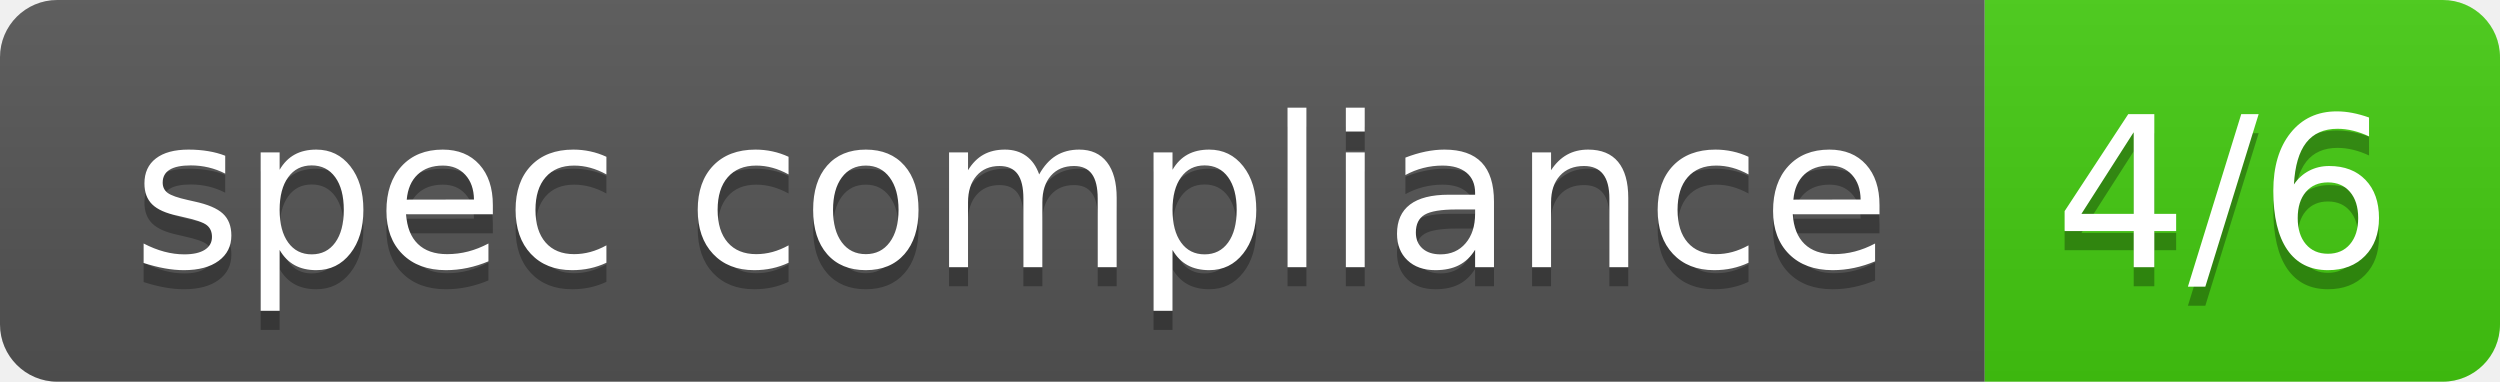
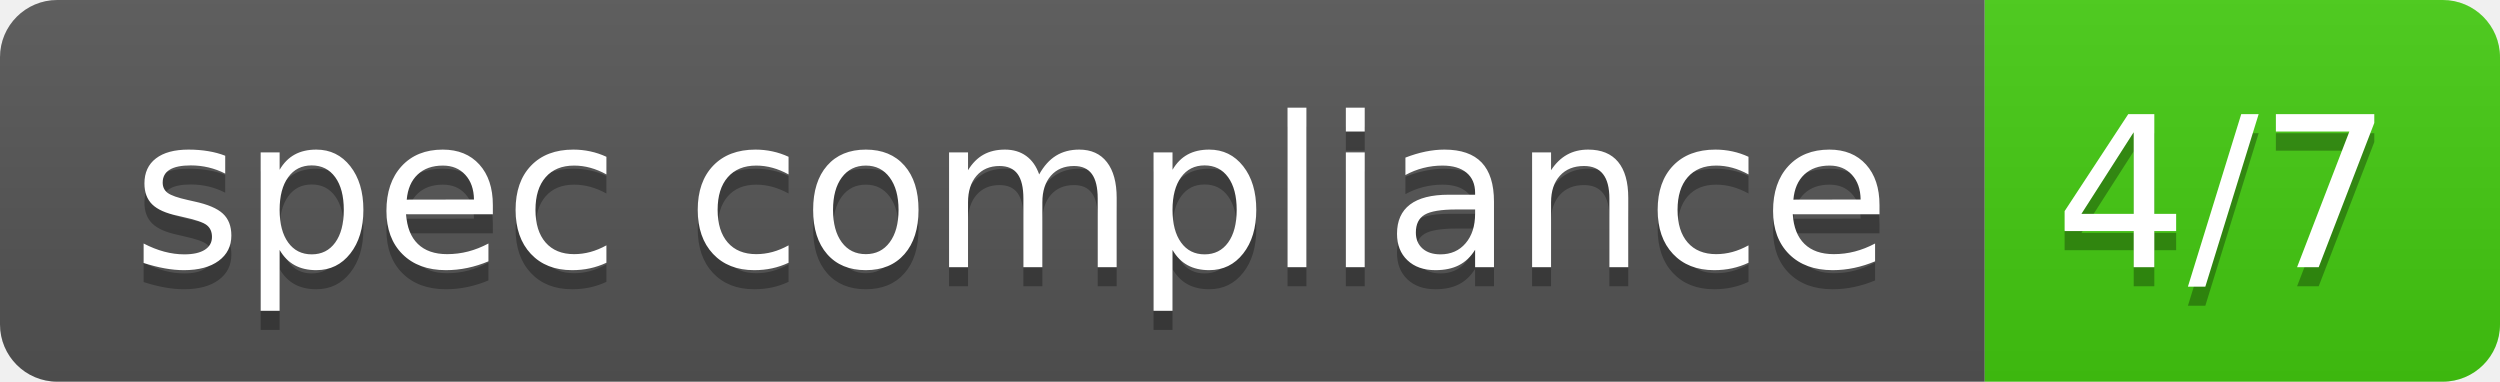
- <svg xmlns="http://www.w3.org/2000/svg" width="131" height="20" role="img" aria-label="spec compliance: 4/6">
+ <svg xmlns="http://www.w3.org/2000/svg" width="131" height="20" role="img" aria-label="spec compliance: 4/7">
  <linearGradient id="s" x2="0" y2="100%">
    <stop offset="0" stop-color="#bbb" stop-opacity=".1" />
    <stop offset="1" stop-opacity=".1" />
  </linearGradient>
  <clipPath id="r">
    <rect width="131" height="20" rx="3" fill="#fff" />
  </clipPath>
  <g clip-path="url(#r)">
    <rect width="104" height="20" fill="#555" />
    <rect x="104" width="27" height="20" fill="#4c1" />
    <rect width="131" height="20" fill="url(#s)" />
  </g>
  <g fill="#fff" text-anchor="middle" font-family="Veranda Regular,Geneva,DejaVu Sans,sans-serif" text-rendering="geometricPrecision" font-size="110">
    <text aria-hidden="true" x="530" y="150" fill="#010101" fill-opacity=".3" transform="scale(.1)" textLength="902">spec compliance</text>
    <text x="530" y="140" transform="scale(.1)" fill="#fff" textLength="902">spec compliance</text>
-     <text aria-hidden="true" x="1165" y="150" fill="#010101" fill-opacity=".3" transform="scale(.1)" textLength="171">4/6</text>
-     <text x="1165" y="140" transform="scale(.1)" fill="#fff" textLength="171">4/6</text>
+     <text aria-hidden="true" x="1165" y="150" fill="#010101" fill-opacity=".3" transform="scale(.1)" textLength="171">4/7</text>
+     <text x="1165" y="140" transform="scale(.1)" fill="#fff" textLength="171">4/7</text>
  </g>
</svg>
